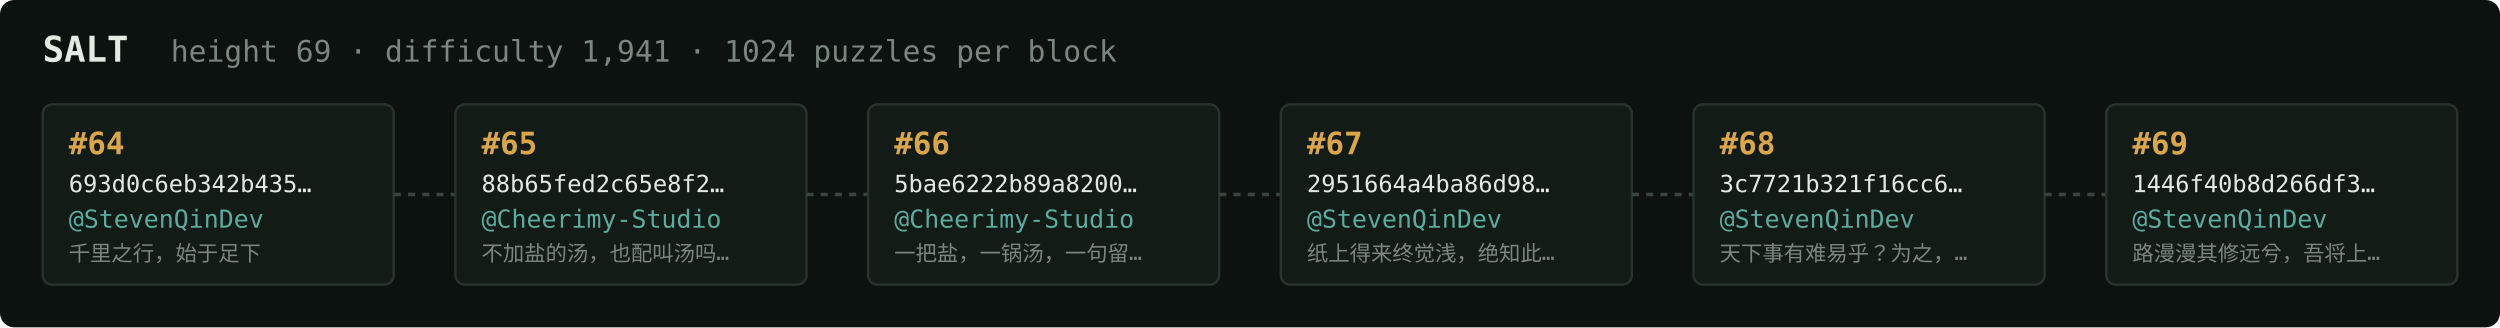
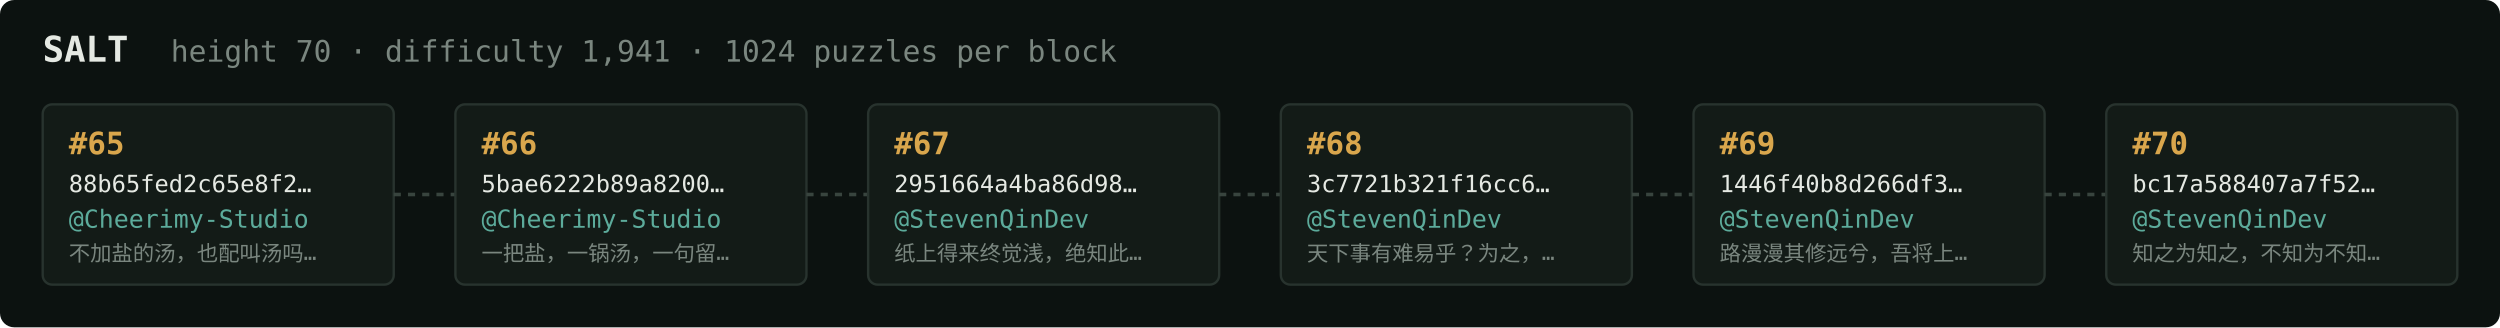
<svg xmlns="http://www.w3.org/2000/svg" width="1054" height="138" viewBox="0 0 1054 138" font-family="ui-monospace,SFMono-Regular,Menlo,monospace">
  <rect fill="#0c1210" width="1054" height="138" rx="6" />
  <text x="18" y="26" fill="#e5e9e3" font-size="15" font-weight="700">SALT</text>
-   <text x="72" y="26" fill="#7a867f" font-size="12.5">height 69 · difficulty 1,941 · 1024 puzzles per block</text>
+   <text x="72" y="26" fill="#7a867f" font-size="12.5">height 70 · difficulty 1,941 · 1024 puzzles per block</text>
  <rect x="18" y="44" width="148" height="76" rx="4" fill="#131b17" stroke="#28332e" stroke-width="1" />
-   <text x="29" y="65" fill="#d9a64c" font-size="13" font-weight="700">#64</text>
-   <text x="29" y="81" fill="#e5e9e3" font-size="10">693d0c6eb342b435…</text>
-   <text x="29" y="96" fill="#5cab9b" font-size="10.5">@StevenQinDev</text>
-   <text x="29" y="110" fill="#7a867f" font-size="9">千里之行，始于足下</text>
+   <text x="29" y="65" fill="#d9a64c" font-size="13" font-weight="700">#65</text>
+   <text x="29" y="81" fill="#e5e9e3" font-size="10">88b65fed2c65e8f2…</text>
+   <text x="29" y="96" fill="#5cab9b" font-size="10.5">@Cheerimy-Studio</text>
+   <text x="29" y="110" fill="#7a867f" font-size="9">不加盐的汤，也配叫汤吗…</text>
  <line x1="166" y1="82.0" x2="192" y2="82.0" stroke="#38443e" stroke-width="1.5" stroke-dasharray="3 3" />
  <rect x="192" y="44" width="148" height="76" rx="4" fill="#131b17" stroke="#28332e" stroke-width="1" />
-   <text x="203" y="65" fill="#d9a64c" font-size="13" font-weight="700">#65</text>
-   <text x="203" y="81" fill="#e5e9e3" font-size="10">88b65fed2c65e8f2…</text>
+   <text x="203" y="65" fill="#d9a64c" font-size="13" font-weight="700">#66</text>
+   <text x="203" y="81" fill="#e5e9e3" font-size="10">5bae6222b89a8200…</text>
  <text x="203" y="96" fill="#5cab9b" font-size="10.5">@Cheerimy-Studio</text>
-   <text x="203" y="110" fill="#7a867f" font-size="9">不加盐的汤，也配叫汤吗…</text>
+   <text x="203" y="110" fill="#7a867f" font-size="9">一把盐，一锅汤，一句留…</text>
  <line x1="340" y1="82.0" x2="366" y2="82.0" stroke="#38443e" stroke-width="1.5" stroke-dasharray="3 3" />
  <rect x="366" y="44" width="148" height="76" rx="4" fill="#131b17" stroke="#28332e" stroke-width="1" />
-   <text x="377" y="65" fill="#d9a64c" font-size="13" font-weight="700">#66</text>
-   <text x="377" y="81" fill="#e5e9e3" font-size="10">5bae6222b89a8200…</text>
-   <text x="377" y="96" fill="#5cab9b" font-size="10.5">@Cheerimy-Studio</text>
-   <text x="377" y="110" fill="#7a867f" font-size="9">一把盐，一锅汤，一句留…</text>
+   <text x="377" y="65" fill="#d9a64c" font-size="13" font-weight="700">#67</text>
+   <text x="377" y="81" fill="#e5e9e3" font-size="10">2951664a4ba86d98…</text>
+   <text x="377" y="96" fill="#5cab9b" font-size="10.5">@StevenQinDev</text>
+   <text x="377" y="110" fill="#7a867f" font-size="9">纸上得来终觉浅，绝知此…</text>
  <line x1="514" y1="82.0" x2="540" y2="82.0" stroke="#38443e" stroke-width="1.5" stroke-dasharray="3 3" />
  <rect x="540" y="44" width="148" height="76" rx="4" fill="#131b17" stroke="#28332e" stroke-width="1" />
-   <text x="551" y="65" fill="#d9a64c" font-size="13" font-weight="700">#67</text>
-   <text x="551" y="81" fill="#e5e9e3" font-size="10">2951664a4ba86d98…</text>
+   <text x="551" y="65" fill="#d9a64c" font-size="13" font-weight="700">#68</text>
+   <text x="551" y="81" fill="#e5e9e3" font-size="10">3c7721b321f16cc6…</text>
  <text x="551" y="96" fill="#5cab9b" font-size="10.5">@StevenQinDev</text>
-   <text x="551" y="110" fill="#7a867f" font-size="9">纸上得来终觉浅，绝知此…</text>
+   <text x="551" y="110" fill="#7a867f" font-size="9">天下事有难易乎？为之，…</text>
  <line x1="688" y1="82.0" x2="714" y2="82.0" stroke="#38443e" stroke-width="1.5" stroke-dasharray="3 3" />
  <rect x="714" y="44" width="148" height="76" rx="4" fill="#131b17" stroke="#28332e" stroke-width="1" />
-   <text x="725" y="65" fill="#d9a64c" font-size="13" font-weight="700">#68</text>
-   <text x="725" y="81" fill="#e5e9e3" font-size="10">3c7721b321f16cc6…</text>
+   <text x="725" y="65" fill="#d9a64c" font-size="13" font-weight="700">#69</text>
+   <text x="725" y="81" fill="#e5e9e3" font-size="10">1446f40b8d266df3…</text>
  <text x="725" y="96" fill="#5cab9b" font-size="10.5">@StevenQinDev</text>
-   <text x="725" y="110" fill="#7a867f" font-size="9">天下事有难易乎？为之，…</text>
+   <text x="725" y="110" fill="#7a867f" font-size="9">路漫漫其修远兮，吾将上…</text>
  <line x1="862" y1="82.0" x2="888" y2="82.0" stroke="#38443e" stroke-width="1.5" stroke-dasharray="3 3" />
  <rect x="888" y="44" width="148" height="76" rx="4" fill="#131b17" stroke="#28332e" stroke-width="1" />
-   <text x="899" y="65" fill="#d9a64c" font-size="13" font-weight="700">#69</text>
-   <text x="899" y="81" fill="#e5e9e3" font-size="10">1446f40b8d266df3…</text>
+   <text x="899" y="65" fill="#d9a64c" font-size="13" font-weight="700">#70</text>
+   <text x="899" y="81" fill="#e5e9e3" font-size="10">bc17a588407a7f52…</text>
  <text x="899" y="96" fill="#5cab9b" font-size="10.5">@StevenQinDev</text>
-   <text x="899" y="110" fill="#7a867f" font-size="9">路漫漫其修远兮，吾将上…</text>
+   <text x="899" y="110" fill="#7a867f" font-size="9">知之为知之，不知为不知…</text>
</svg>
